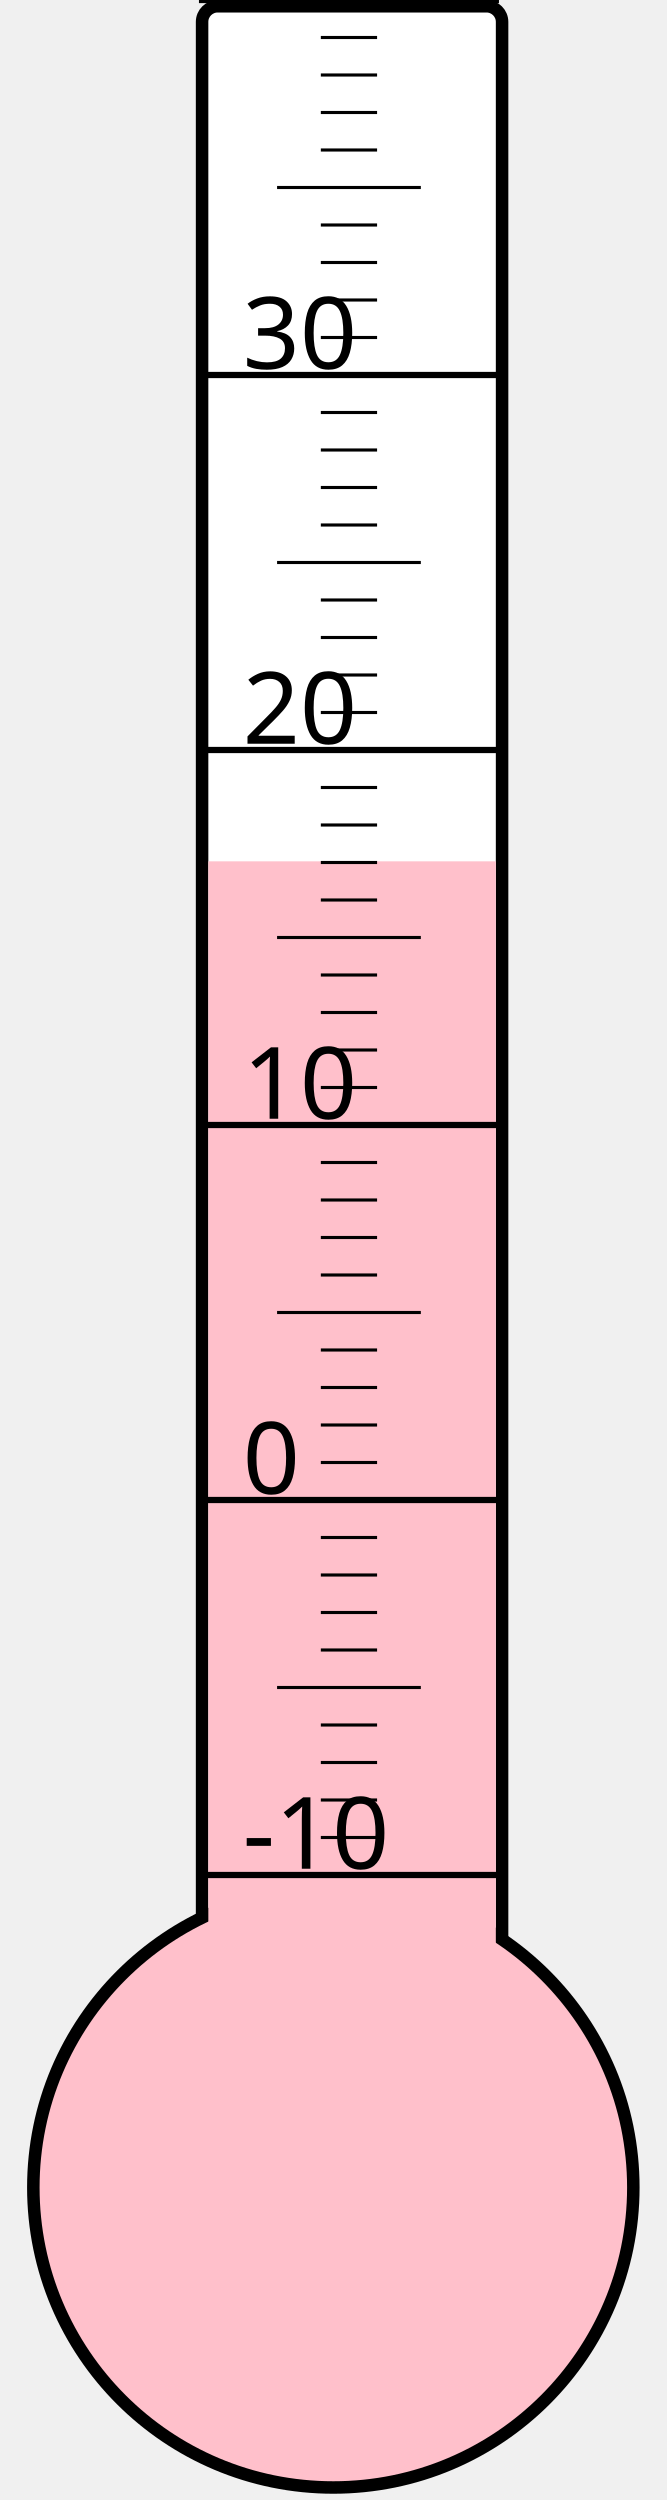
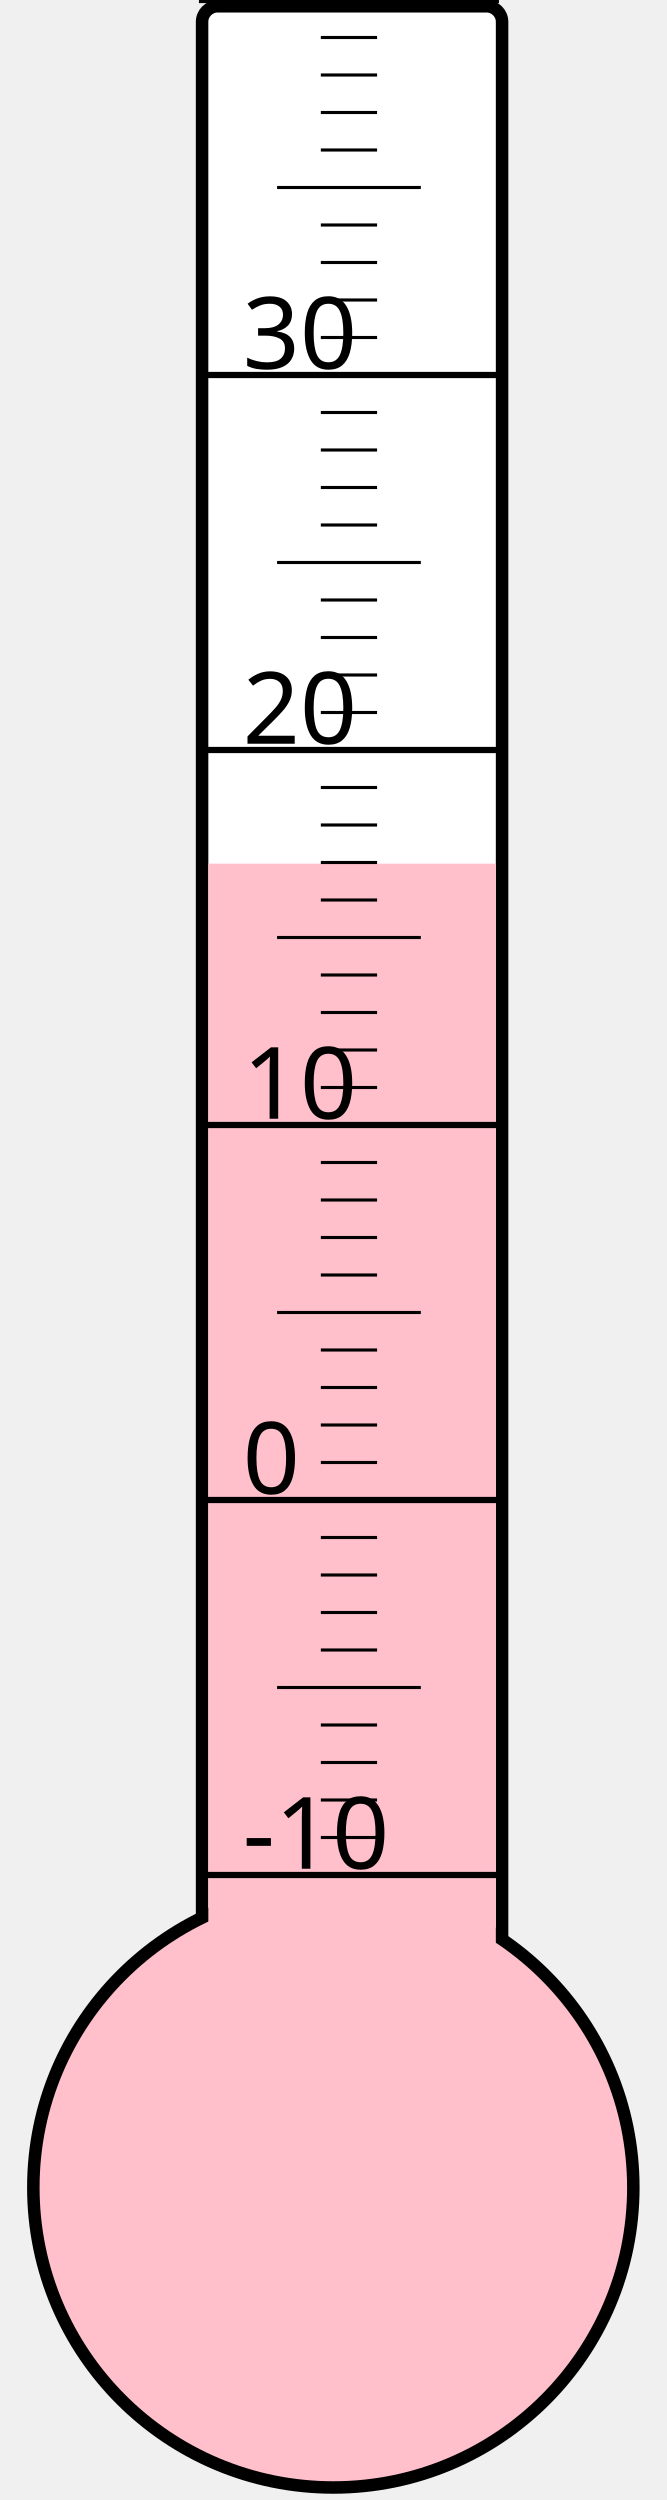
<svg xmlns="http://www.w3.org/2000/svg" width="40px" height="150px" viewBox="0 0 200 800">
  <rect width="200" height="800" x="0" y="0" style="fill: #ffffeb; fill-opacity: 0;" />
  <rect width="96" height="680" x="58" y="2" rx="5" ry="5" style="fill: white; fill-opacity: 1; stroke: black; stroke-width: 4;" />
  <circle cx="100" cy="700" r="96" style="fill: pink; stroke: black; stroke-width: 4;" />
-   <rect width="92" height="424.375" x="60" y="275.625" style="fill: pink; fill-opacity: 1; stroke-width: 0;" />
+   <rect width="92" height="423.625" x="60" y="276.375" style="fill: pink; fill-opacity: 1; stroke-width: 0;" />
  <text x="71" y="598" style="font-family: sans-serif; font-size: 24pt;">-10</text>
  <text x="71" y="478" style="font-family: sans-serif; font-size: 24pt;">0</text>
  <text x="71" y="358" style="font-family: sans-serif; font-size: 24pt;">10</text>
  <text x="71" y="238" style="font-family: sans-serif; font-size: 24pt;">20</text>
  <text x="71" y="118" style="font-family: sans-serif; font-size: 24pt;">30</text>
  <g style="stroke: black;">
    <line x1="57" y1="600" x2="153" y2="600" style="stroke-width: 2;" />
    <line x1="96" y1="588" x2="114" y2="588" style="stroke-width: 1;" />
    <line x1="96" y1="576" x2="114" y2="576" style="stroke-width: 1;" />
    <line x1="96" y1="564" x2="114" y2="564" style="stroke-width: 1;" />
    <line x1="96" y1="552" x2="114" y2="552" style="stroke-width: 1;" />
    <line x1="82" y1="540" x2="128" y2="540" style="stroke-width: 1;" />
    <line x1="96" y1="528" x2="114" y2="528" style="stroke-width: 1;" />
    <line x1="96" y1="516" x2="114" y2="516" style="stroke-width: 1;" />
    <line x1="96" y1="504" x2="114" y2="504" style="stroke-width: 1;" />
    <line x1="96" y1="492" x2="114" y2="492" style="stroke-width: 1;" />
    <line x1="57" y1="480" x2="153" y2="480" style="stroke-width: 2;" />
    <line x1="96" y1="468" x2="114" y2="468" style="stroke-width: 1;" />
    <line x1="96" y1="456" x2="114" y2="456" style="stroke-width: 1;" />
    <line x1="96" y1="444" x2="114" y2="444" style="stroke-width: 1;" />
    <line x1="96" y1="432" x2="114" y2="432" style="stroke-width: 1;" />
    <line x1="82" y1="420" x2="128" y2="420" style="stroke-width: 1;" />
    <line x1="96" y1="408" x2="114" y2="408" style="stroke-width: 1;" />
    <line x1="96" y1="396" x2="114" y2="396" style="stroke-width: 1;" />
    <line x1="96" y1="384" x2="114" y2="384" style="stroke-width: 1;" />
    <line x1="96" y1="372" x2="114" y2="372" style="stroke-width: 1;" />
    <line x1="57" y1="360" x2="153" y2="360" style="stroke-width: 2;" />
    <line x1="96" y1="348" x2="114" y2="348" style="stroke-width: 1;" />
    <line x1="96" y1="336" x2="114" y2="336" style="stroke-width: 1;" />
    <line x1="96" y1="324" x2="114" y2="324" style="stroke-width: 1;" />
    <line x1="96" y1="312" x2="114" y2="312" style="stroke-width: 1;" />
    <line x1="82" y1="300" x2="128" y2="300" style="stroke-width: 1;" />
    <line x1="96" y1="288" x2="114" y2="288" style="stroke-width: 1;" />
    <line x1="96" y1="276" x2="114" y2="276" style="stroke-width: 1;" />
    <line x1="96" y1="264" x2="114" y2="264" style="stroke-width: 1;" />
    <line x1="96" y1="252" x2="114" y2="252" style="stroke-width: 1;" />
    <line x1="57" y1="240" x2="153" y2="240" style="stroke-width: 2;" />
    <line x1="96" y1="228" x2="114" y2="228" style="stroke-width: 1;" />
    <line x1="96" y1="216" x2="114" y2="216" style="stroke-width: 1;" />
    <line x1="96" y1="204" x2="114" y2="204" style="stroke-width: 1;" />
    <line x1="96" y1="192" x2="114" y2="192" style="stroke-width: 1;" />
    <line x1="82" y1="180" x2="128" y2="180" style="stroke-width: 1;" />
    <line x1="96" y1="168" x2="114" y2="168" style="stroke-width: 1;" />
    <line x1="96" y1="156" x2="114" y2="156" style="stroke-width: 1;" />
    <line x1="96" y1="144" x2="114" y2="144" style="stroke-width: 1;" />
    <line x1="96" y1="132" x2="114" y2="132" style="stroke-width: 1;" />
    <line x1="57" y1="120" x2="153" y2="120" style="stroke-width: 2;" />
    <line x1="96" y1="108" x2="114" y2="108" style="stroke-width: 1;" />
    <line x1="96" y1="96" x2="114" y2="96" style="stroke-width: 1;" />
    <line x1="96" y1="84" x2="114" y2="84" style="stroke-width: 1;" />
    <line x1="96" y1="72" x2="114" y2="72" style="stroke-width: 1;" />
    <line x1="82" y1="60" x2="128" y2="60" style="stroke-width: 1;" />
    <line x1="96" y1="48" x2="114" y2="48" style="stroke-width: 1;" />
    <line x1="96" y1="36" x2="114" y2="36" style="stroke-width: 1;" />
    <line x1="96" y1="24" x2="114" y2="24" style="stroke-width: 1;" />
    <line x1="96" y1="12" x2="114" y2="12" style="stroke-width: 1;" />
    <line x1="57" y1="0" x2="153" y2="0" style="stroke-width: 2;" />
  </g>
</svg>
